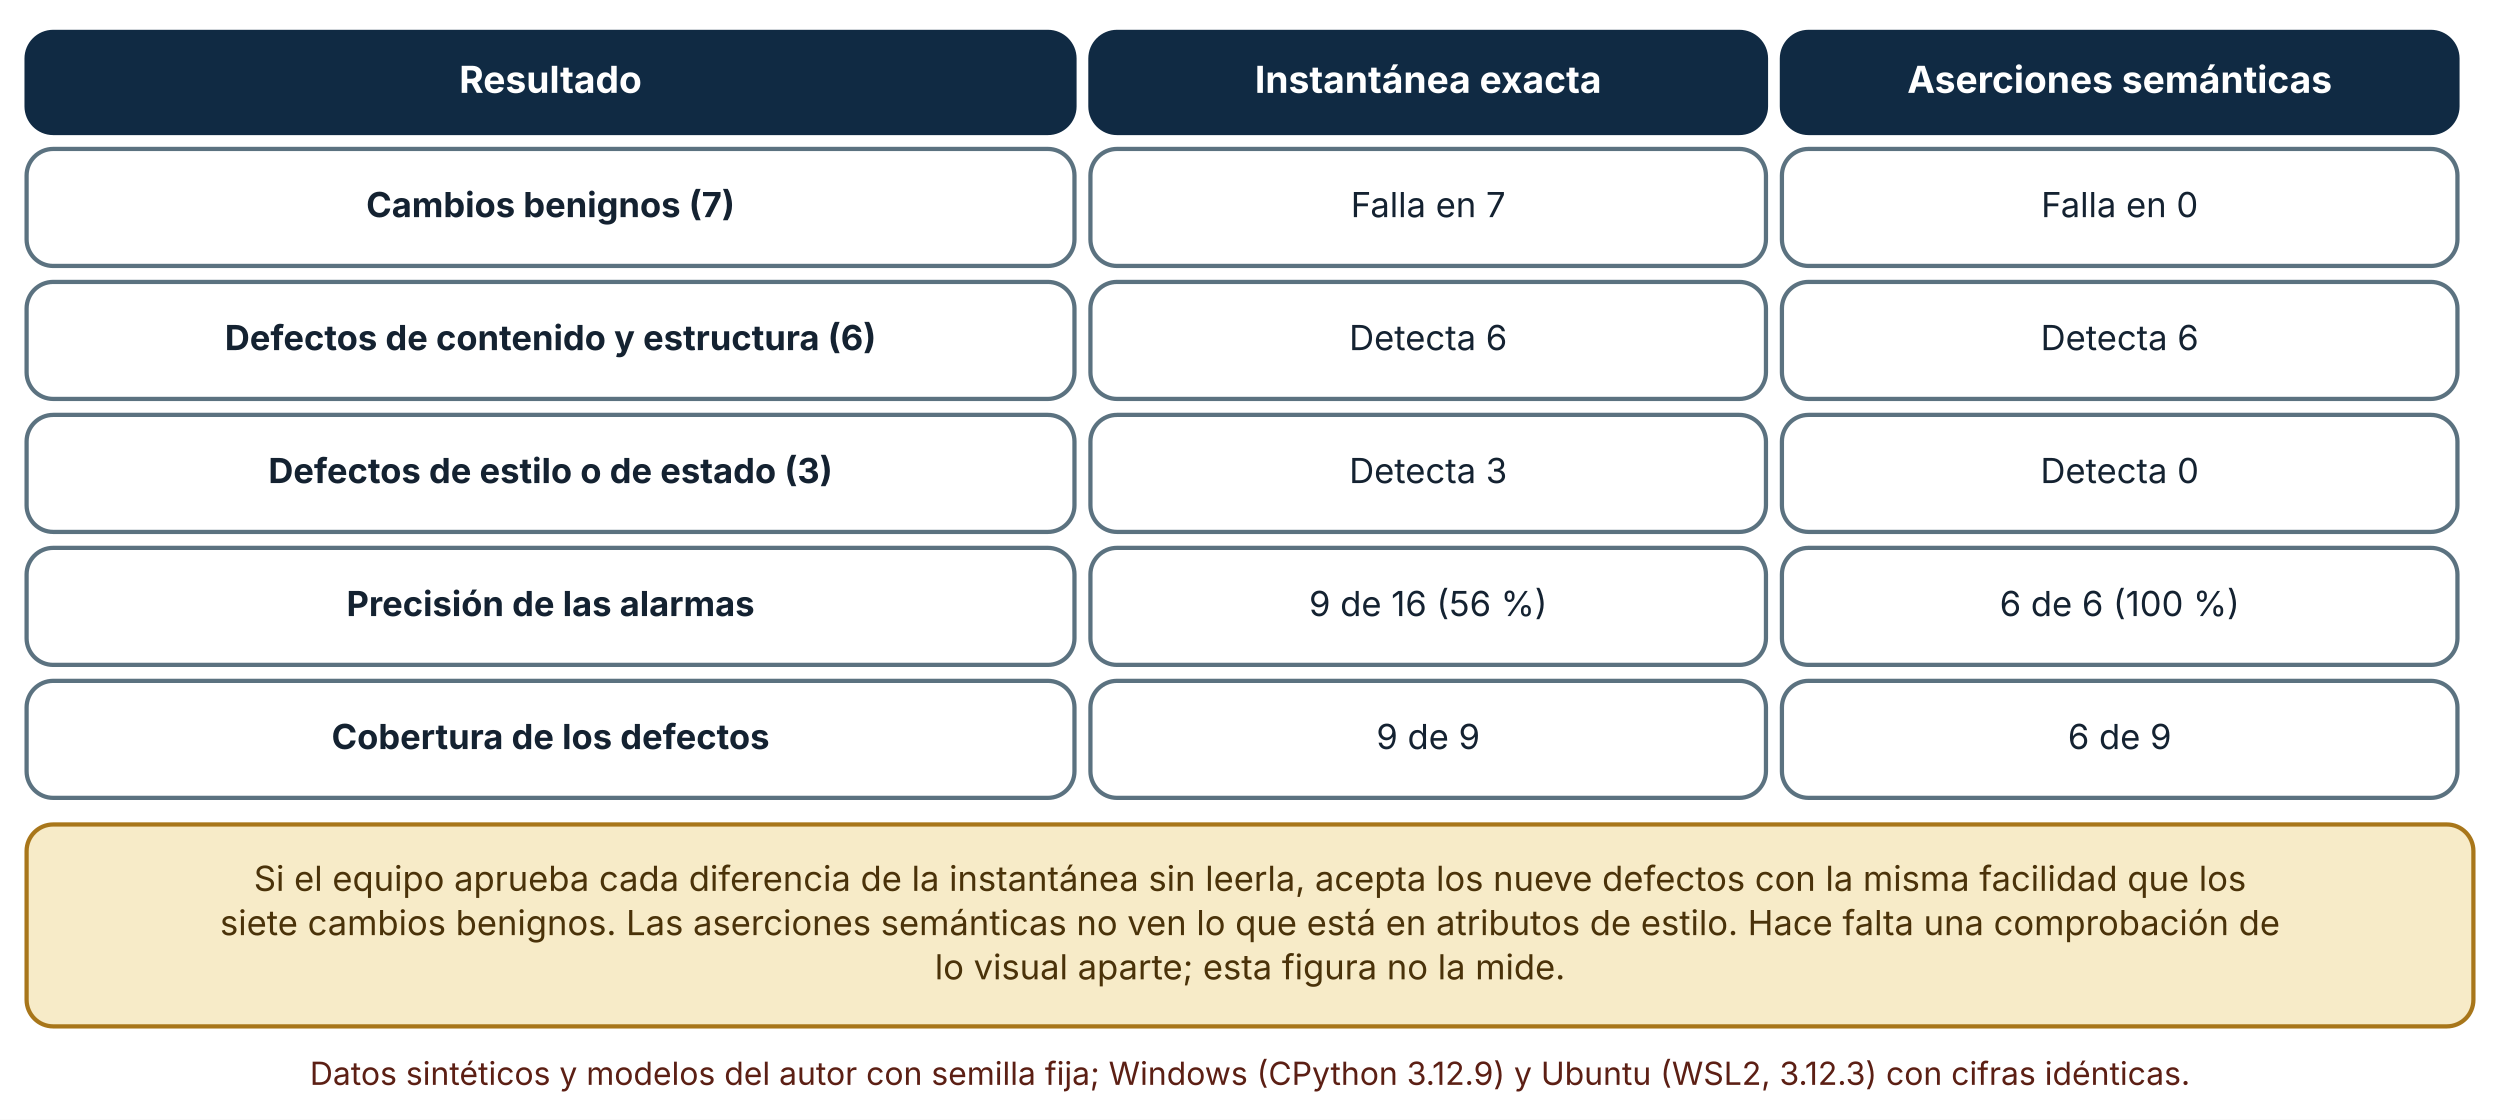
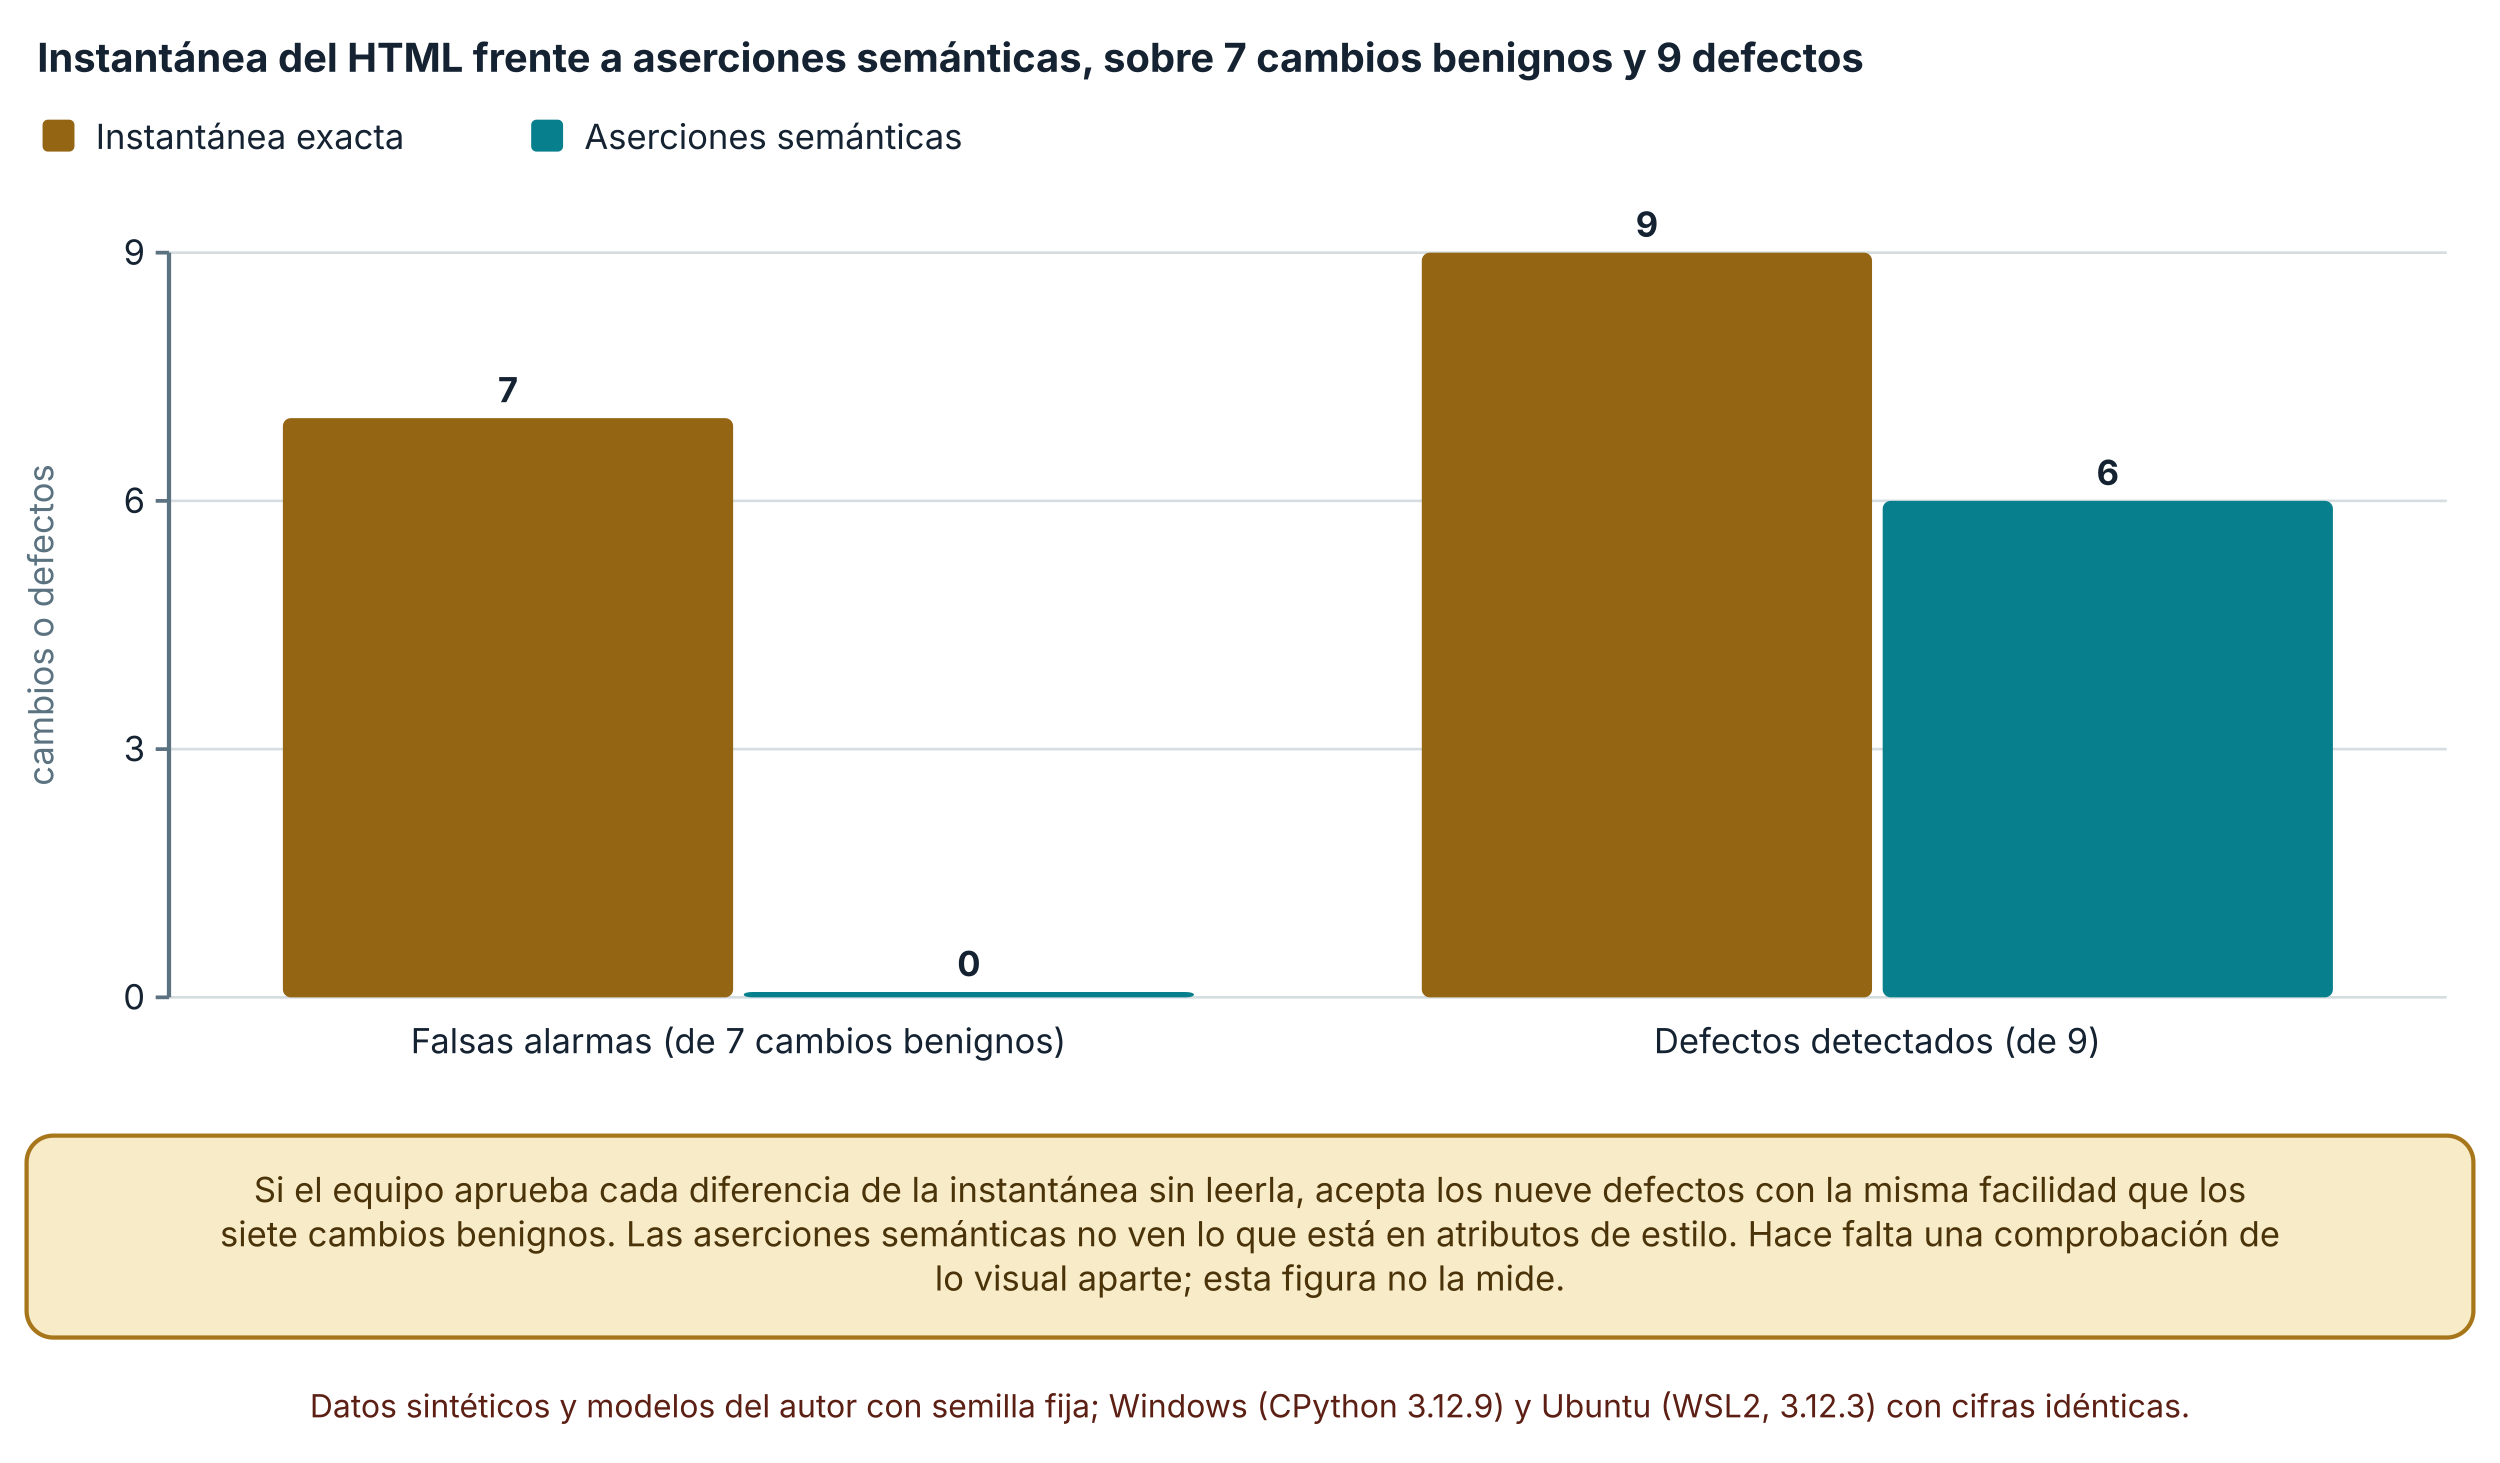
- <svg xmlns="http://www.w3.org/2000/svg" viewBox="0 0 940 421" width="940" height="421" role="img" aria-labelledby="t d" font-family="Inter, 'Segoe UI', system-ui, -apple-system, sans-serif">
+ <svg xmlns="http://www.w3.org/2000/svg" viewBox="0 0 940 550" width="940" height="550" role="img" aria-labelledby="t d" font-family="Inter, 'Segoe UI', system-ui, -apple-system, sans-serif">
  <defs>
    <marker id="arrow" viewBox="0 0 10 10" refX="9" refY="5" markerWidth="8" markerHeight="8" orient="auto-start-reverse">
      <path d="M0,0 L10,5 L0,10 z" fill="#32505f" />
    </marker>
    <marker id="arrow-coral" viewBox="0 0 10 10" refX="9" refY="5" markerWidth="8" markerHeight="8" orient="auto-start-reverse">
      <path d="M0,0 L10,5 L0,10 z" fill="#c0432f" />
    </marker>
  </defs>
-   <rect width="940" height="421" fill="#ffffff" />
-   <rect x="10" y="12" width="394" height="38" rx="10" fill="#102a43" stroke="#102a43" stroke-width="1.6" />
-   <text x="207" y="34.92" font-size="14" text-anchor="middle" font-weight="700" fill="#ffffff">
-     <tspan x="207" dy="0">Resultado</tspan>
+   <rect width="940" height="550" fill="#ffffff" />
+   <text x="14" y="27" font-size="15" text-anchor="start" font-weight="700" fill="#142231">
+     <tspan x="14" dy="0">Instantánea del HTML frente a aserciones semánticas, sobre 7 cambios benignos y 9 defectos</tspan>
  </text>
-   <rect x="410" y="12" width="254" height="38" rx="10" fill="#102a43" stroke="#102a43" stroke-width="1.6" />
-   <text x="537" y="34.92" font-size="14" text-anchor="middle" font-weight="700" fill="#ffffff">
-     <tspan x="537" dy="0">Instantánea exacta</tspan>
+   <rect x="16" y="45" width="12" height="12" rx="2" fill="#946512" />
+   <text x="36" y="56" font-size="13" text-anchor="start" font-weight="400" fill="#142231">
+     <tspan x="36" dy="0">Instantánea exacta</tspan>
  </text>
-   <rect x="670" y="12" width="254" height="38" rx="10" fill="#102a43" stroke="#102a43" stroke-width="1.6" />
-   <text x="797" y="34.92" font-size="14" text-anchor="middle" font-weight="700" fill="#ffffff">
-     <tspan x="797" dy="0">Aserciones semánticas</tspan>
+   <rect x="199.72" y="45" width="12" height="12" rx="2" fill="#087f8c" />
+   <text x="219.72" y="56" font-size="13" text-anchor="start" font-weight="400" fill="#142231">
+     <tspan x="219.72" dy="0">Aserciones semánticas</tspan>
  </text>
-   <rect x="10" y="56" width="394" height="44" rx="10" fill="#ffffff" stroke="#5b7280" stroke-width="1.6" />
-   <text x="207" y="81.64" font-size="13" text-anchor="middle" font-weight="700" fill="#142231">
-     <tspan x="207" dy="0">Cambios benignos (7)</tspan>
+   <line x1="63.54" y1="375" x2="920" y2="375" stroke="#d5dde1" stroke-width="1" />
+   <line x1="58.54" y1="375" x2="63.54" y2="375" stroke="#5b7280" stroke-width="1.4" />
+   <text x="54.54" y="379.5" font-size="13" text-anchor="end" font-weight="400" fill="#142231">
+     <tspan x="54.54" dy="0">0</tspan>
  </text>
-   <rect x="410" y="56" width="254" height="44" rx="10" fill="#ffffff" stroke="#5b7280" stroke-width="1.6" />
-   <text x="537" y="81.64" font-size="13" text-anchor="middle" font-weight="400" fill="#142231">
-     <tspan x="537" dy="0">Falla en 7</tspan>
+   <line x1="63.54" y1="281.667" x2="920" y2="281.667" stroke="#d5dde1" stroke-width="1" />
+   <line x1="58.54" y1="281.667" x2="63.54" y2="281.667" stroke="#5b7280" stroke-width="1.4" />
+   <text x="54.54" y="286.167" font-size="13" text-anchor="end" font-weight="400" fill="#142231">
+     <tspan x="54.54" dy="0">3</tspan>
  </text>
-   <rect x="670" y="56" width="254" height="44" rx="10" fill="#ffffff" stroke="#5b7280" stroke-width="1.6" />
-   <text x="797" y="81.64" font-size="13" text-anchor="middle" font-weight="400" fill="#142231">
-     <tspan x="797" dy="0">Falla en 0</tspan>
+   <line x1="63.54" y1="188.333" x2="920" y2="188.333" stroke="#d5dde1" stroke-width="1" />
+   <line x1="58.54" y1="188.333" x2="63.54" y2="188.333" stroke="#5b7280" stroke-width="1.4" />
+   <text x="54.54" y="192.833" font-size="13" text-anchor="end" font-weight="400" fill="#142231">
+     <tspan x="54.54" dy="0">6</tspan>
  </text>
-   <rect x="10" y="106" width="394" height="44" rx="10" fill="#ffffff" stroke="#5b7280" stroke-width="1.6" />
-   <text x="207" y="131.64" font-size="13" text-anchor="middle" font-weight="700" fill="#142231">
-     <tspan x="207" dy="0">Defectos de contenido y estructura (6)</tspan>
+   <line x1="63.54" y1="95" x2="920" y2="95" stroke="#d5dde1" stroke-width="1" />
+   <line x1="58.54" y1="95" x2="63.54" y2="95" stroke="#5b7280" stroke-width="1.4" />
+   <text x="54.54" y="99.5" font-size="13" text-anchor="end" font-weight="400" fill="#142231">
+     <tspan x="54.54" dy="0">9</tspan>
  </text>
-   <rect x="410" y="106" width="254" height="44" rx="10" fill="#ffffff" stroke="#5b7280" stroke-width="1.6" />
-   <text x="537" y="131.64" font-size="13" text-anchor="middle" font-weight="400" fill="#142231">
-     <tspan x="537" dy="0">Detecta 6</tspan>
+   <line x1="63.54" y1="95" x2="63.54" y2="375" stroke="#5b7280" stroke-width="1.6" />
+   <text x="20" y="235" font-size="13" text-anchor="middle" font-weight="400" fill="#5b7280" transform="rotate(-90 20 235)">cambios o defectos</text>
+   <rect x="106.363" y="157.222" width="169.292" height="217.778" rx="3" fill="#946512" />
+   <text x="191.009" y="151.222" font-size="13" text-anchor="middle" font-weight="700" fill="#142231">
+     <tspan x="191.009" dy="0">7</tspan>
  </text>
-   <rect x="670" y="106" width="254" height="44" rx="10" fill="#ffffff" stroke="#5b7280" stroke-width="1.6" />
-   <text x="797" y="131.64" font-size="13" text-anchor="middle" font-weight="400" fill="#142231">
-     <tspan x="797" dy="0">Detecta 6</tspan>
+   <rect x="279.655" y="373" width="169.292" height="2" rx="3" fill="#087f8c" />
+   <text x="364.301" y="367" font-size="13" text-anchor="middle" font-weight="700" fill="#142231">
+     <tspan x="364.301" dy="0">0</tspan>
  </text>
-   <rect x="10" y="156" width="394" height="44" rx="10" fill="#ffffff" stroke="#5b7280" stroke-width="1.6" />
-   <text x="207" y="181.64" font-size="13" text-anchor="middle" font-weight="700" fill="#142231">
-     <tspan x="207" dy="0">Defectos de estilo o de estado (3)</tspan>
+   <text x="277.655" y="396" font-size="13" text-anchor="middle" font-weight="400" fill="#142231">
+     <tspan x="277.655" dy="0">Falsas alarmas (de 7 cambios benignos)</tspan>
  </text>
-   <rect x="410" y="156" width="254" height="44" rx="10" fill="#ffffff" stroke="#5b7280" stroke-width="1.6" />
-   <text x="537" y="181.64" font-size="13" text-anchor="middle" font-weight="400" fill="#142231">
-     <tspan x="537" dy="0">Detecta 3</tspan>
+   <rect x="534.593" y="95" width="169.292" height="280" rx="3" fill="#946512" />
+   <text x="619.239" y="89" font-size="13" text-anchor="middle" font-weight="700" fill="#142231">
+     <tspan x="619.239" dy="0">9</tspan>
  </text>
-   <rect x="670" y="156" width="254" height="44" rx="10" fill="#ffffff" stroke="#5b7280" stroke-width="1.6" />
-   <text x="797" y="181.64" font-size="13" text-anchor="middle" font-weight="400" fill="#142231">
-     <tspan x="797" dy="0">Detecta 0</tspan>
+   <rect x="707.885" y="188.333" width="169.292" height="186.667" rx="3" fill="#087f8c" />
+   <text x="792.531" y="182.333" font-size="13" text-anchor="middle" font-weight="700" fill="#142231">
+     <tspan x="792.531" dy="0">6</tspan>
  </text>
-   <rect x="10" y="206" width="394" height="44" rx="10" fill="#ffffff" stroke="#5b7280" stroke-width="1.6" />
-   <text x="207" y="231.64" font-size="13" text-anchor="middle" font-weight="700" fill="#142231">
-     <tspan x="207" dy="0">Precisión de las alarmas</tspan>
+   <text x="705.885" y="396" font-size="13" text-anchor="middle" font-weight="400" fill="#142231">
+     <tspan x="705.885" dy="0">Defectos detectados (de 9)</tspan>
  </text>
-   <rect x="410" y="206" width="254" height="44" rx="10" fill="#ffffff" stroke="#5b7280" stroke-width="1.6" />
-   <text x="537" y="231.64" font-size="13" text-anchor="middle" font-weight="400" fill="#142231">
-     <tspan x="537" dy="0">9 de 16 (56 %)</tspan>
-   </text>
-   <rect x="670" y="206" width="254" height="44" rx="10" fill="#ffffff" stroke="#5b7280" stroke-width="1.6" />
-   <text x="797" y="231.64" font-size="13" text-anchor="middle" font-weight="400" fill="#142231">
-     <tspan x="797" dy="0">6 de 6 (100 %)</tspan>
-   </text>
-   <rect x="10" y="256" width="394" height="44" rx="10" fill="#ffffff" stroke="#5b7280" stroke-width="1.6" />
-   <text x="207" y="281.64" font-size="13" text-anchor="middle" font-weight="700" fill="#142231">
-     <tspan x="207" dy="0">Cobertura de los defectos</tspan>
-   </text>
-   <rect x="410" y="256" width="254" height="44" rx="10" fill="#ffffff" stroke="#5b7280" stroke-width="1.6" />
-   <text x="537" y="281.64" font-size="13" text-anchor="middle" font-weight="400" fill="#142231">
-     <tspan x="537" dy="0">9 de 9</tspan>
-   </text>
-   <rect x="670" y="256" width="254" height="44" rx="10" fill="#ffffff" stroke="#5b7280" stroke-width="1.6" />
-   <text x="797" y="281.64" font-size="13" text-anchor="middle" font-weight="400" fill="#142231">
-     <tspan x="797" dy="0">6 de 9</tspan>
-   </text>
-   <rect x="10" y="310" width="920" height="75.92" rx="10" fill="#f7ebc8" stroke="#a8761a" stroke-width="1.6" />
-   <text x="470" y="334.96" font-size="13" text-anchor="middle" font-weight="400" fill="#4a3209">
+   <rect x="10" y="427" width="920" height="75.92" rx="10" fill="#f7ebc8" stroke="#a8761a" stroke-width="1.6" />
+   <text x="470" y="451.96" font-size="13" text-anchor="middle" font-weight="400" fill="#4a3209">
    <tspan x="470" dy="0">Si el equipo aprueba cada diferencia de la instantánea sin leerla, acepta los nueve defectos con la misma facilidad que los</tspan>
  </text>
-   <text x="470" y="351.6" font-size="13" text-anchor="middle" font-weight="400" fill="#4a3209">
+   <text x="470" y="468.6" font-size="13" text-anchor="middle" font-weight="400" fill="#4a3209">
    <tspan x="470" dy="0">siete cambios benignos. Las aserciones semánticas no ven lo que está en atributos de estilo. Hace falta una comprobación de</tspan>
  </text>
-   <text x="470" y="368.24" font-size="13" text-anchor="middle" font-weight="400" fill="#4a3209">
+   <text x="470" y="485.24" font-size="13" text-anchor="middle" font-weight="400" fill="#4a3209">
    <tspan x="470" dy="0">lo visual aparte; esta figura no la mide.</tspan>
  </text>
-   <text x="470" y="407.92" font-size="12" text-anchor="middle" font-weight="400" fill="#5c1f14">
+   <text x="470" y="532.92" font-size="12" text-anchor="middle" font-weight="400" fill="#5c1f14">
    <tspan x="470" dy="0">Datos sintéticos y modelos del autor con semilla fija; Windows (CPython 3.12.9) y Ubuntu (WSL2, 3.12.3) con cifras idénticas.</tspan>
  </text>
</svg>
